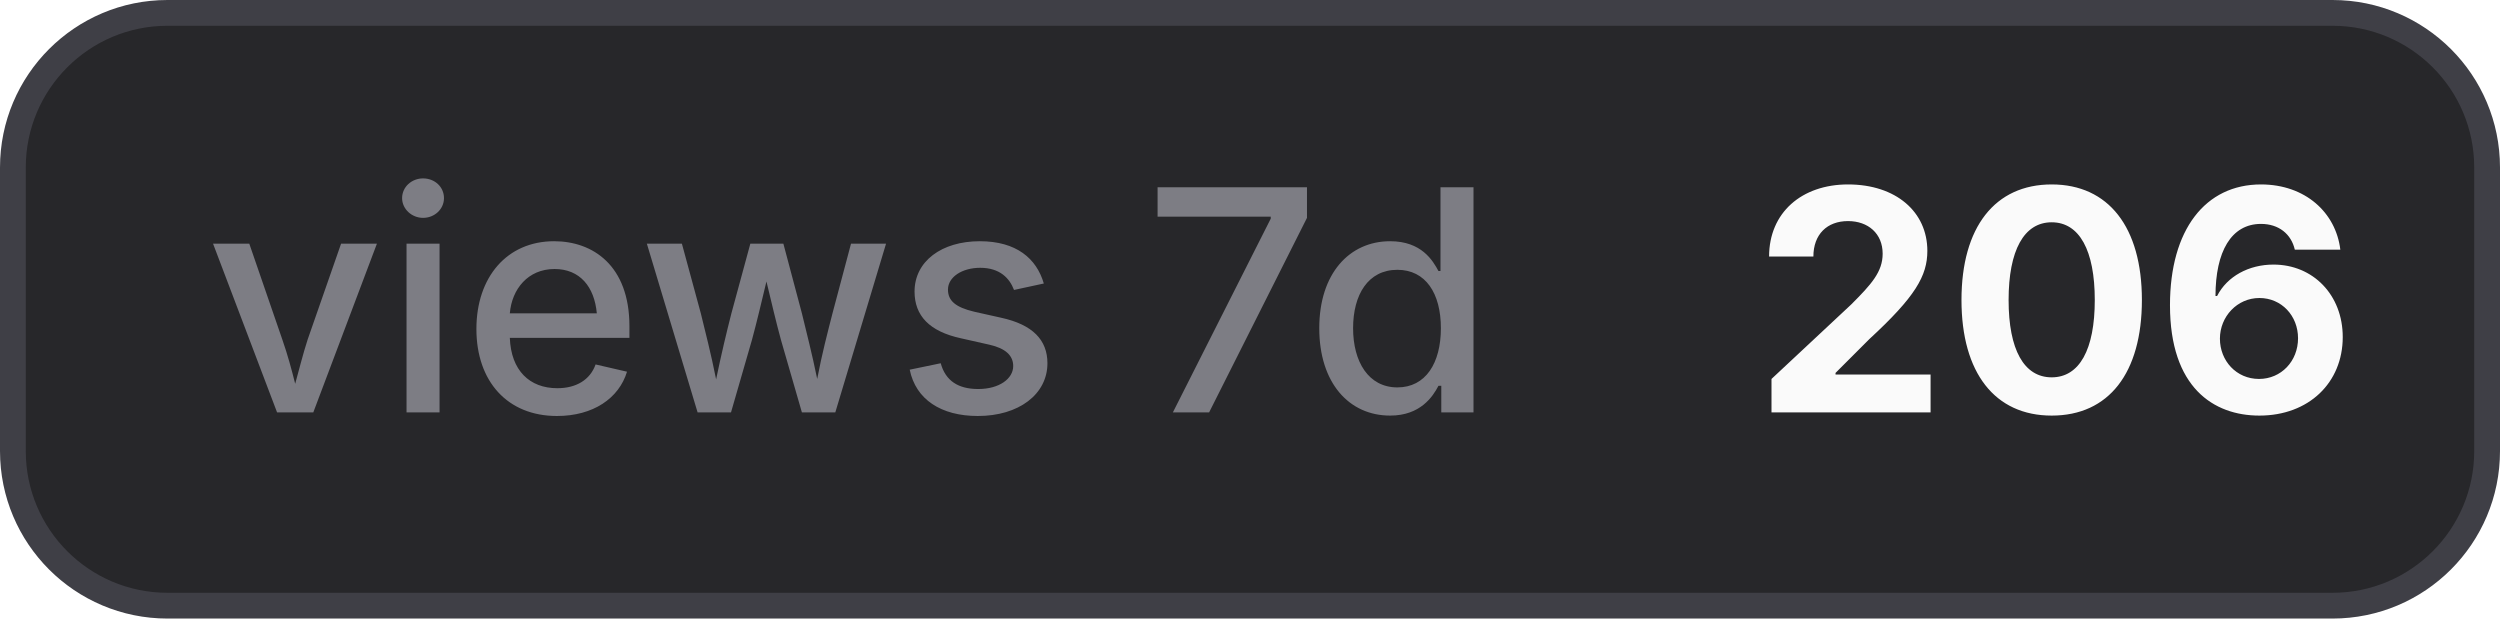
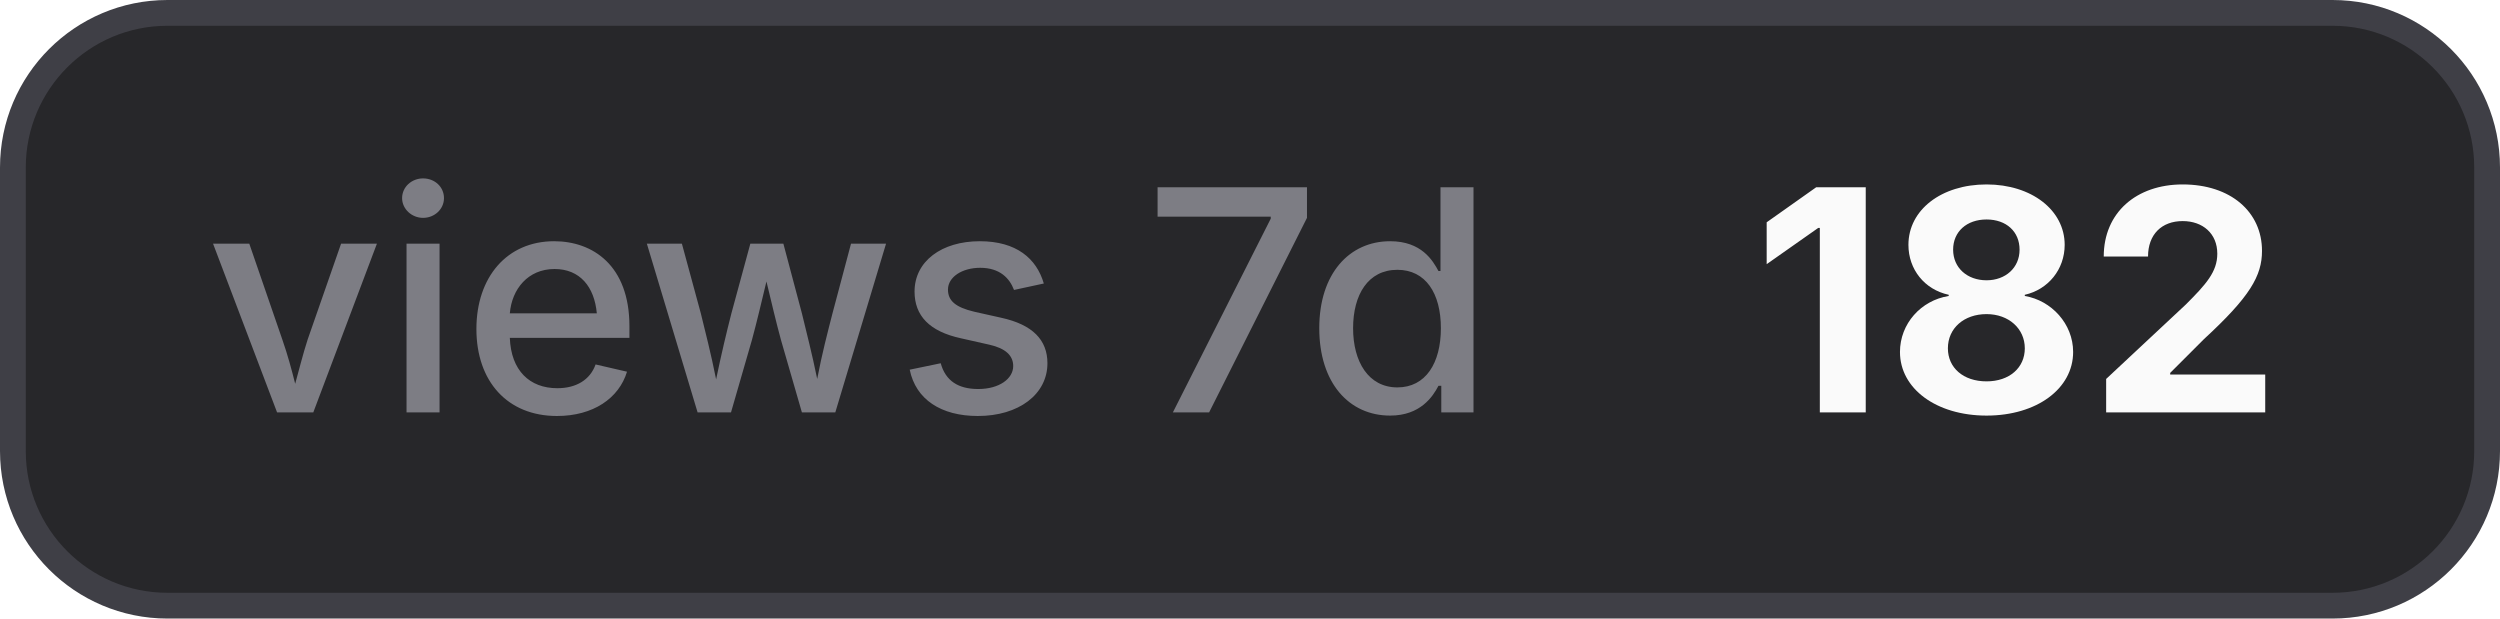
- <svg xmlns="http://www.w3.org/2000/svg" width="97" height="24" viewBox="0 0 97 24" role="img" aria-label="views 7d: 206">
+ <svg xmlns="http://www.w3.org/2000/svg" width="97" height="24" viewBox="0 0 97 24" role="img" aria-label="views 7d: 182">
  <style>
    .bg { fill: #27272a; stroke: #3f3f46; }
    .border { stroke: #3f3f46; }
    .label { fill: #a1a1aa; fill-opacity: 0.7; }
    .value { fill: #fafafa; }
    .icon { color: #fafafa; }
    @media (prefers-color-scheme: light) {
      .bg { fill: #f4f4f5; stroke: #d4d4d8; }
      .border { stroke: #d4d4d8; }
      .label { fill: #71717a; }
      .value { fill: #18181b; }
      .icon { color: #18181b; }
    }
  </style>
  <rect class="bg" x="0.5" y="0.5" width="96" height="23" rx="6" stroke-width="1" />
  <text class="label" x="8" y="16" font-family="Inter,ui-sans-serif,system-ui,-apple-system,BlinkMacSystemFont,Segoe UI,sans-serif" font-size="12" font-weight="500">views 7d</text>
-   <text class="value" x="68" y="16" font-family="Inter,ui-sans-serif,system-ui,-apple-system,BlinkMacSystemFont,Segoe UI,sans-serif" font-size="12" font-weight="700">206</text>
+   <text class="value" x="68" y="16" font-family="Inter,ui-sans-serif,system-ui,-apple-system,BlinkMacSystemFont,Segoe UI,sans-serif" font-size="12" font-weight="700">182</text>
</svg>
